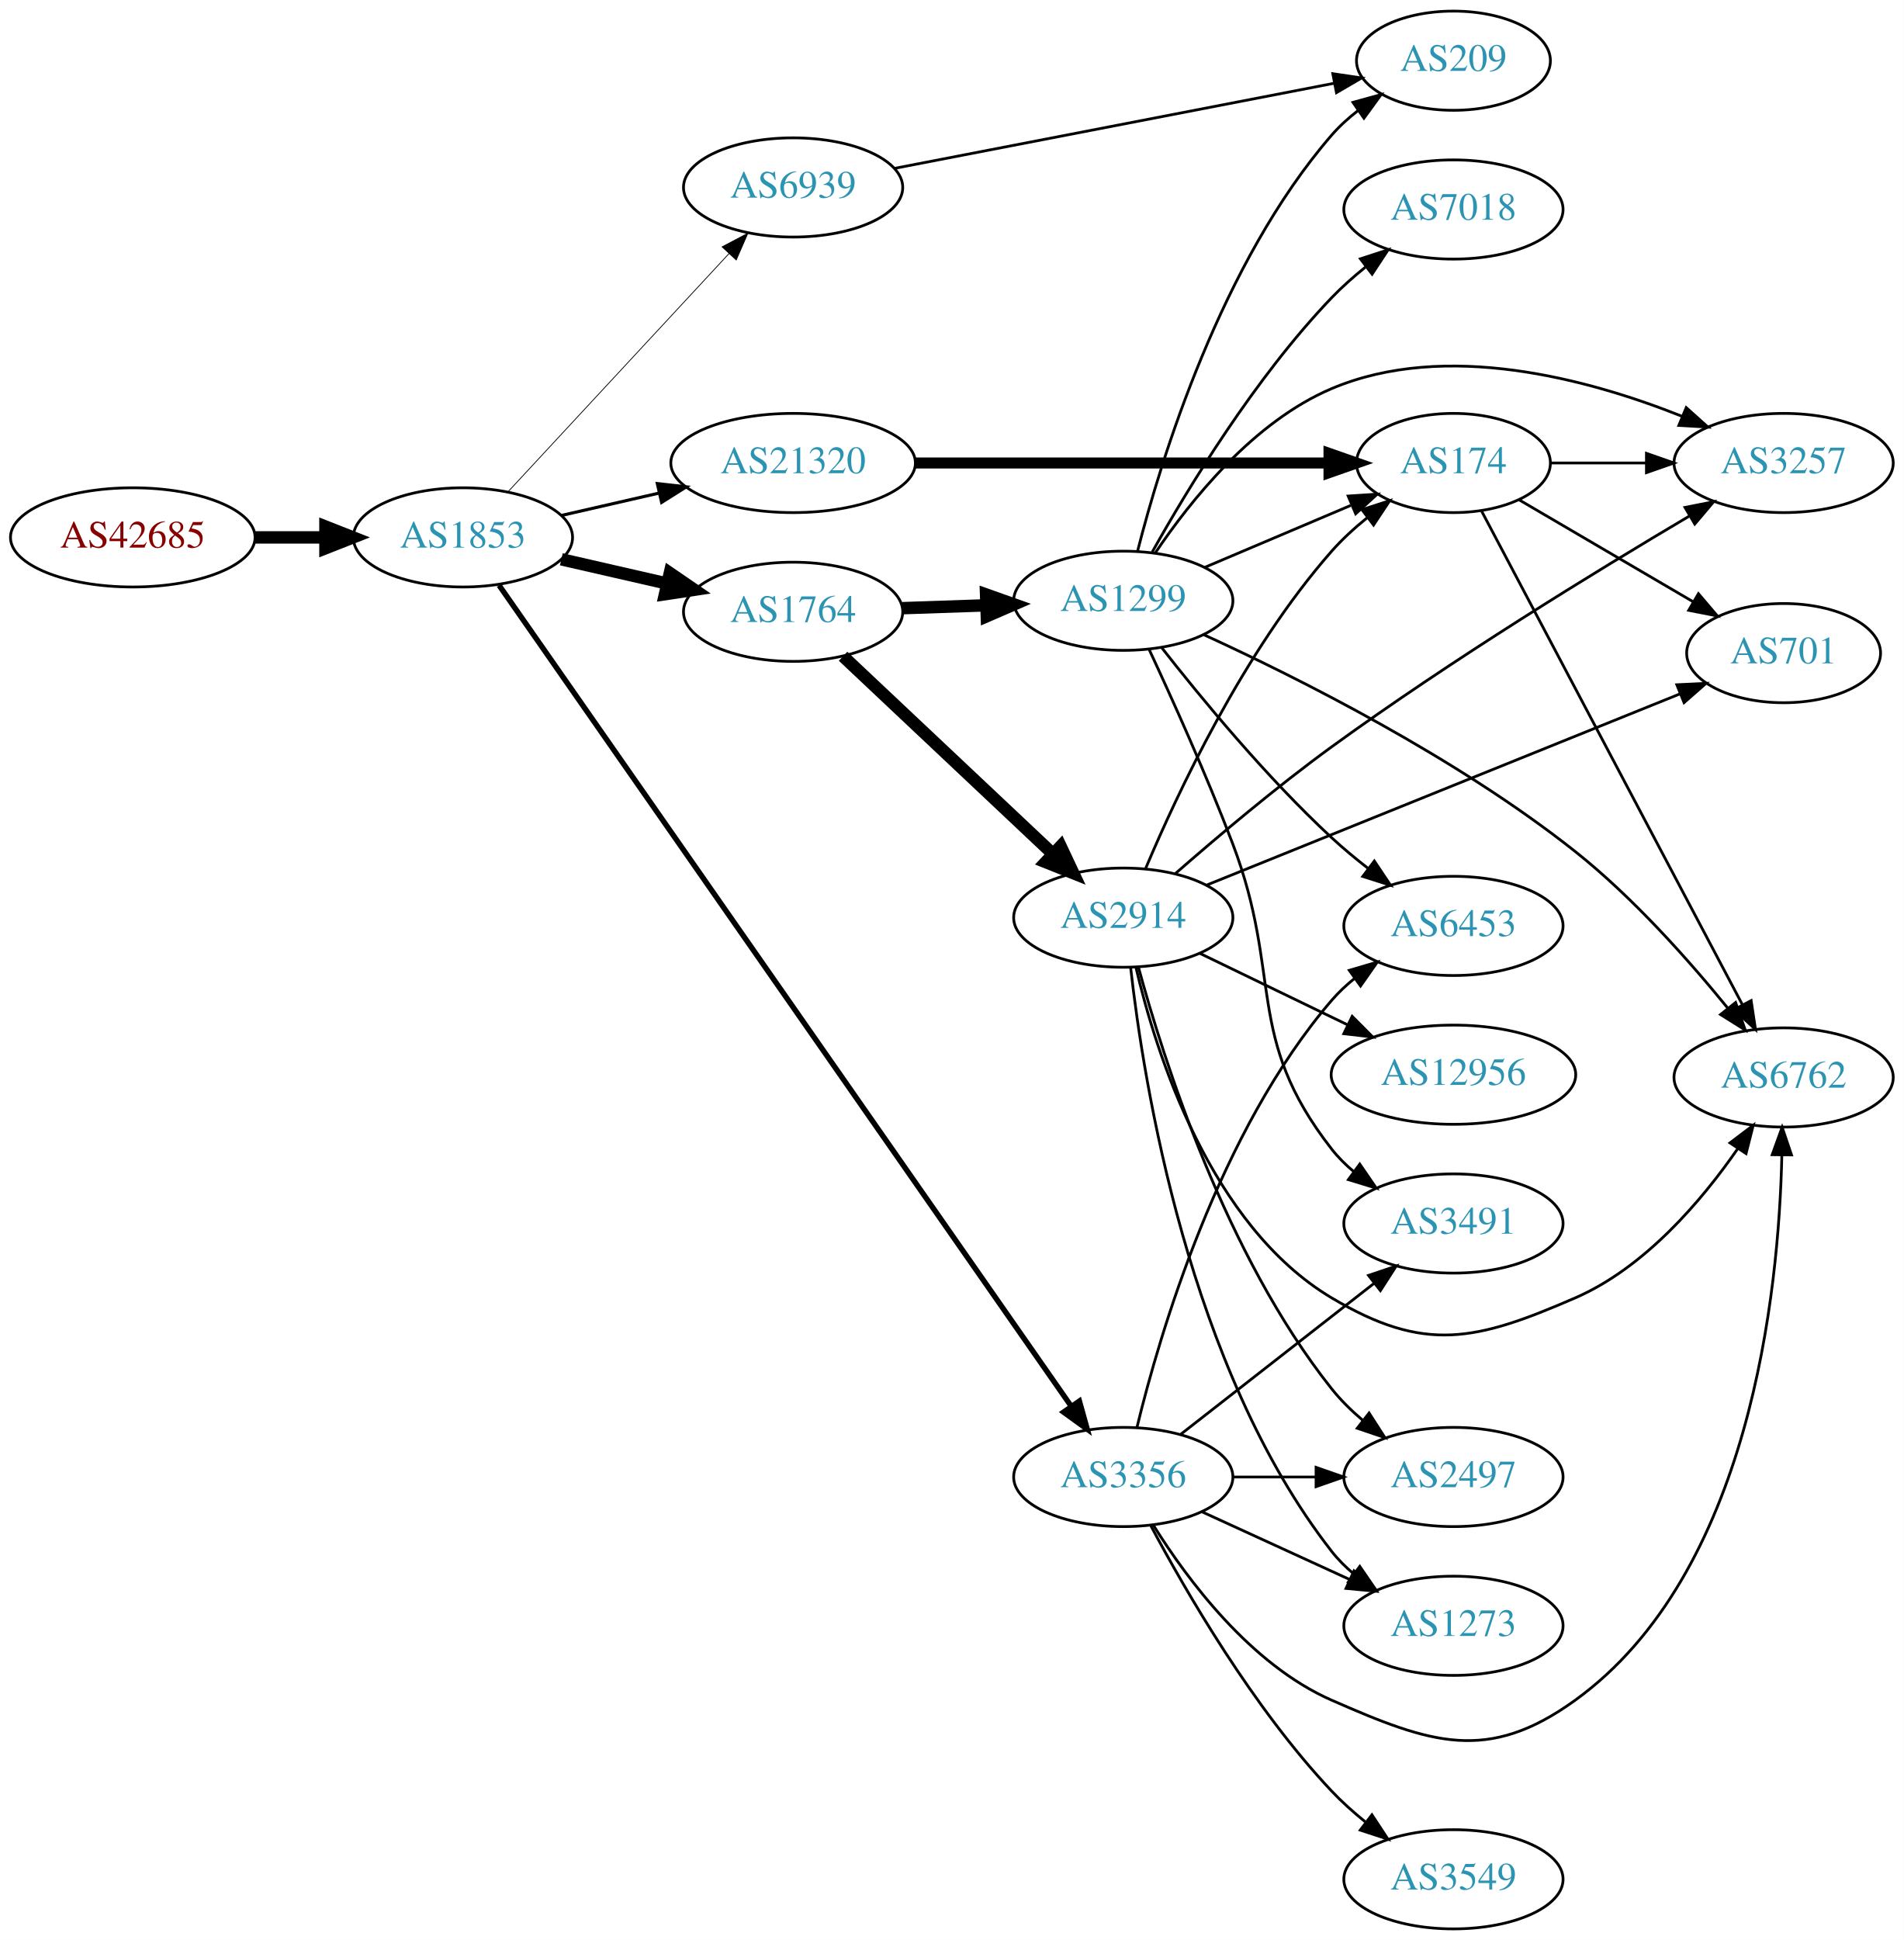
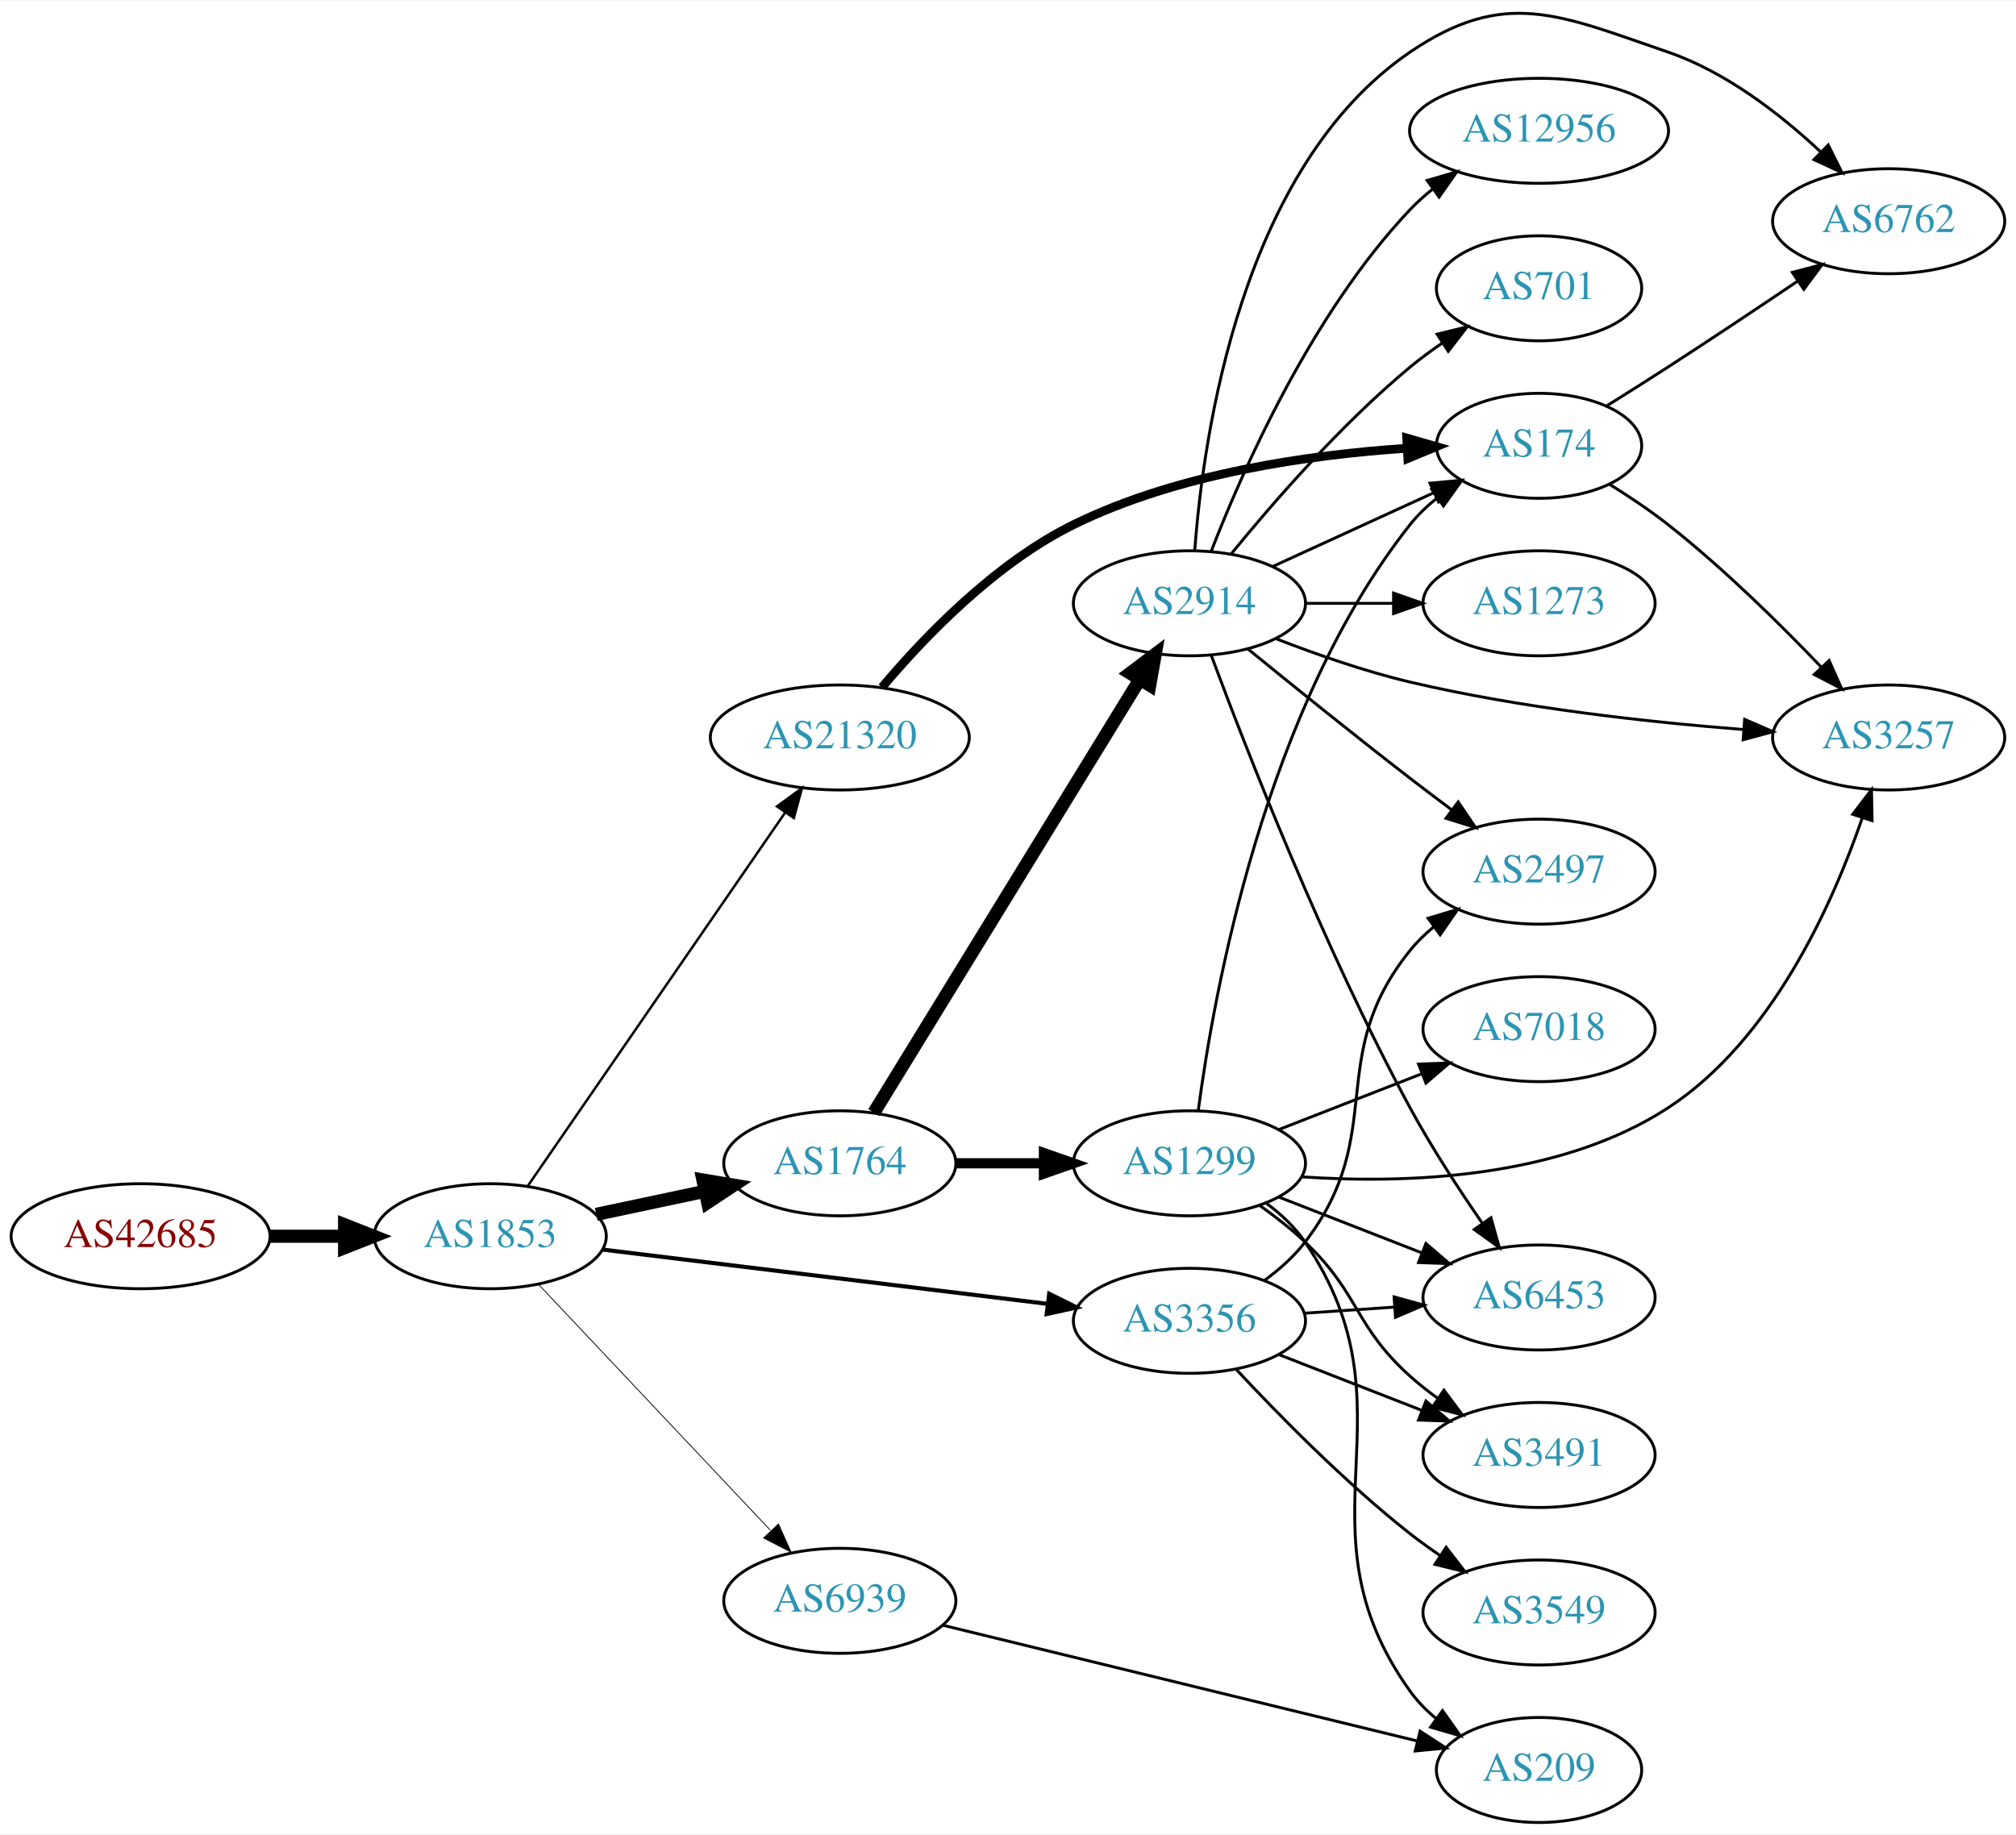
- <svg xmlns="http://www.w3.org/2000/svg" xmlns:xlink="http://www.w3.org/1999/xlink" width="691pt" height="704pt" viewBox="0.00 0.00 691.06 704.00">
-   <g id="graph0" class="graph" transform="scale(1 1) rotate(0) translate(4 700)">
-     <polygon fill="white" stroke="none" points="-4,4 -4,-700 687.055,-700 687.055,4 -4,4" />
+ <svg xmlns="http://www.w3.org/2000/svg" xmlns:xlink="http://www.w3.org/1999/xlink" width="691pt" height="629pt" viewBox="0.00 0.00 691.06 628.65">
+   <g id="graph0" class="graph" transform="scale(1 1) rotate(0) translate(4 624.648)">
+     <polygon fill="white" stroke="none" points="-4,4 -4,-624.648 687.055,-624.648 687.055,4 -4,4" />
    <g id="node1" class="node">
      <g id="a_node1">
        <a xlink:href="/asn/42685" xlink:title="AS42685 ~ Bundeskanzleramt [AT]">
-           <ellipse fill="#ffffff" stroke="black" cx="44.196" cy="-505" rx="44.393" ry="18" />
-           <text text-anchor="middle" x="44.196" y="-501.3" font-family="Times,serif" font-size="14.00" fill="#880000">AS42685</text>
+           <ellipse fill="#ffffff" stroke="black" cx="44.196" cy="-201" rx="44.393" ry="18" />
+           <text text-anchor="middle" x="44.196" y="-197.3" font-family="Times,serif" font-size="14.00" fill="#880000">AS42685</text>
        </a>
      </g>
    </g>
    <g id="node2" class="node">
      <g id="a_node2">
        <a xlink:href="/asn/1853" xlink:title="AS1853 ~ ACOnet Backbone [AT]">
-           <ellipse fill="#ffffff" stroke="black" cx="164.039" cy="-505" rx="39.794" ry="18" />
-           <text text-anchor="middle" x="164.039" y="-501.3" font-family="Times,serif" font-size="14.00" fill="#2c94b3">AS1853</text>
+           <ellipse fill="#ffffff" stroke="black" cx="164.039" cy="-201" rx="39.794" ry="18" />
+           <text text-anchor="middle" x="164.039" y="-197.3" font-family="Times,serif" font-size="14.00" fill="#2c94b3">AS1853</text>
        </a>
      </g>
    </g>
    <g id="edge1" class="edge">
-       <path fill="none" stroke="black" stroke-width="4.5" d="M88.407,-505C96.72,-505 105.482,-505 113.965,-505" />
-       <polygon fill="black" stroke="black" stroke-width="4.5" points="114.123,-508.938 124.123,-505 114.123,-501.063 114.123,-508.938" />
+       <path fill="none" stroke="black" stroke-width="4.5" d="M88.407,-201C96.72,-201 105.482,-201 113.965,-201" />
+       <polygon fill="black" stroke="black" stroke-width="4.5" points="114.123,-204.938 124.123,-201 114.123,-197.063 114.123,-204.938" />
    </g>
    <g id="node3" class="node">
      <g id="a_node3">
-         <a xlink:href="/asn/1764" xlink:title="AS1764 ~ NEXTLAYER-AS [AT]">
-           <ellipse fill="#ffffff" stroke="black" cx="283.881" cy="-478" rx="39.794" ry="18" />
-           <text text-anchor="middle" x="283.881" y="-474.3" font-family="Times,serif" font-size="14.00" fill="#2c94b3">AS1764</text>
+         <a xlink:href="/asn/21320" xlink:title="AS21320 ~ GEANT Vereniging [EU]">
+           <ellipse fill="#ffffff" stroke="black" cx="283.881" cy="-372" rx="44.393" ry="18" />
+           <text text-anchor="middle" x="283.881" y="-368.3" font-family="Times,serif" font-size="14.00" fill="#2c94b3">AS21320</text>
        </a>
      </g>
    </g>
    <g id="edge2" class="edge">
-       <path fill="none" stroke="black" stroke-width="4.5" d="M199.758,-497.045C211.758,-494.296 225.379,-491.175 238.071,-488.267" />
-       <polygon fill="black" stroke="black" stroke-width="4.5" points="239.135,-492.063 248.003,-485.991 237.376,-484.387 239.135,-492.063" />
+       <path fill="none" stroke="black" stroke-width="0.844" d="M176.987,-218.337C197.808,-248.552 240.838,-310.992 265.149,-346.269" />
+       <polygon fill="black" stroke="black" stroke-width="0.844" points="262.345,-348.369 270.902,-354.617 268.109,-344.396 262.345,-348.369" />
    </g>
    <g id="node4" class="node">
      <g id="a_node4">
-         <a xlink:href="/asn/3356" xlink:title="AS3356 ~ Level 3 Parent, LLC [US]">
-           <ellipse fill="#ffffff" stroke="black" cx="403.724" cy="-164" rx="39.794" ry="18" />
-           <text text-anchor="middle" x="403.724" y="-160.3" font-family="Times,serif" font-size="14.00" fill="#2c94b3">AS3356</text>
+         <a xlink:href="/asn/1764" xlink:title="AS1764 ~ NEXTLAYER-AS [AT]">
+           <ellipse fill="#ffffff" stroke="black" cx="283.881" cy="-226" rx="39.794" ry="18" />
+           <text text-anchor="middle" x="283.881" y="-222.3" font-family="Times,serif" font-size="14.00" fill="#2c94b3">AS1764</text>
        </a>
      </g>
    </g>
    <g id="edge3" class="edge">
-       <path fill="none" stroke="black" stroke-width="1.969" d="M177.152,-487.621C216.173,-431.639 338.725,-255.817 384.892,-189.582" />
-       <polygon fill="black" stroke="black" stroke-width="1.969" points="387.788,-191.549 390.635,-181.344 382.045,-187.546 387.788,-191.549" />
+       <path fill="none" stroke="black" stroke-width="4.5" d="M200.395,-208.501C212.048,-210.973 225.172,-213.757 237.467,-216.366" />
+       <polygon fill="black" stroke="black" stroke-width="4.5" points="236.95,-220.281 247.549,-218.504 238.584,-212.577 236.95,-220.281" />
    </g>
    <g id="node5" class="node">
      <g id="a_node5">
-         <a xlink:href="/asn/21320" xlink:title="AS21320 ~ GEANT Vereniging [EU]">
-           <ellipse fill="#ffffff" stroke="black" cx="283.881" cy="-532" rx="44.393" ry="18" />
-           <text text-anchor="middle" x="283.881" y="-528.3" font-family="Times,serif" font-size="14.00" fill="#2c94b3">AS21320</text>
+         <a xlink:href="/asn/3356" xlink:title="AS3356 ~ Level 3 Parent, LLC [US]">
+           <ellipse fill="#ffffff" stroke="black" cx="403.724" cy="-172" rx="39.794" ry="18" />
+           <text text-anchor="middle" x="403.724" y="-168.3" font-family="Times,serif" font-size="14.00" fill="#2c94b3">AS3356</text>
        </a>
      </g>
    </g>
    <g id="edge4" class="edge">
-       <path fill="none" stroke="black" stroke-width="1.125" d="M199.758,-512.955C210.896,-515.507 223.432,-518.379 235.325,-521.104" />
-       <polygon fill="black" stroke="black" stroke-width="1.125" points="234.59,-524.526 245.119,-523.348 236.153,-517.703 234.59,-524.526" />
+       <path fill="none" stroke="black" stroke-width="1.406" d="M202.438,-196.437C243.676,-191.405 310.12,-183.299 355.061,-177.815" />
+       <polygon fill="black" stroke="black" stroke-width="1.406" points="355.648,-181.27 365.15,-176.584 354.8,-174.321 355.648,-181.27" />
    </g>
    <g id="node6" class="node">
      <g id="a_node6">
        <a xlink:href="/asn/6939" xlink:title="AS6939 ~ Hurricane Electric LLC [US]">
-           <ellipse fill="#ffffff" stroke="black" cx="283.881" cy="-632" rx="39.794" ry="18" />
-           <text text-anchor="middle" x="283.881" y="-628.3" font-family="Times,serif" font-size="14.00" fill="#2c94b3">AS6939</text>
+           <ellipse fill="#ffffff" stroke="black" cx="283.881" cy="-76" rx="39.794" ry="18" />
+           <text text-anchor="middle" x="283.881" y="-72.3" font-family="Times,serif" font-size="14.00" fill="#2c94b3">AS6939</text>
        </a>
      </g>
    </g>
    <g id="edge5" class="edge">
-       <path fill="none" stroke="black" stroke-width="0.281" d="M180.444,-521.603C200.912,-543.661 237.206,-582.776 260.643,-608.033" />
-       <polygon fill="black" stroke="black" stroke-width="0.281" points="258.104,-610.443 267.472,-615.393 263.235,-605.682 258.104,-610.443" />
+       <path fill="none" stroke="black" stroke-width="0.281" d="M180.687,-184.401C201.025,-162.828 236.693,-124.994 260.052,-100.216" />
+       <polygon fill="black" stroke="black" stroke-width="0.281" points="262.855,-102.345 267.168,-92.668 257.761,-97.543 262.855,-102.345" />
    </g>
    <g id="node7" class="node">
      <g id="a_node7">
-         <a xlink:href="/asn/2914" xlink:title="AS2914 ~ NTT America, Inc. [US]">
-           <ellipse fill="#ffffff" stroke="black" cx="403.724" cy="-367" rx="39.794" ry="18" />
-           <text text-anchor="middle" x="403.724" y="-363.3" font-family="Times,serif" font-size="14.00" fill="#2c94b3">AS2914</text>
+         <a xlink:href="/asn/174" xlink:title="AS174 ~ Cogent Communications [US]">
+           <ellipse fill="#ffffff" stroke="black" cx="523.566" cy="-472" rx="35.194" ry="18" />
+           <text text-anchor="middle" x="523.566" y="-468.3" font-family="Times,serif" font-size="14.00" fill="#2c94b3">AS174</text>
        </a>
      </g>
    </g>
    <g id="edge6" class="edge">
-       <path fill="none" stroke="black" stroke-width="4.5" d="M302.017,-461.86C322.09,-442.952 355.493,-411.488 378.281,-390.023" />
-       <polygon fill="black" stroke="black" stroke-width="4.5" points="380.988,-392.883 385.568,-383.16 375.589,-387.15 380.988,-392.883" />
-     </g>
-     <g id="node8" class="node">
-       <g id="a_node8">
-         <a xlink:href="/asn/1299" xlink:title="AS1299 ~ Telia Carrier [EU]">
-           <ellipse fill="#ffffff" stroke="black" cx="403.724" cy="-482" rx="39.794" ry="18" />
-           <text text-anchor="middle" x="403.724" y="-478.3" font-family="Times,serif" font-size="14.00" fill="#2c94b3">AS1299</text>
-         </a>
-       </g>
-     </g>
-     <g id="edge7" class="edge">
-       <path fill="none" stroke="black" stroke-width="4.5" d="M323.467,-479.31C333.234,-479.641 343.85,-480.002 354.044,-480.348" />
-       <polygon fill="black" stroke="black" stroke-width="4.5" points="353.923,-484.283 364.051,-480.687 354.19,-476.413 353.923,-484.283" />
+       <path fill="none" stroke="black" stroke-width="3" d="M298.342,-389.212C312.699,-406.273 337.057,-431.723 364.077,-445 399.906,-462.605 445.169,-468.966 478.142,-471.152" />
+       <polygon fill="black" stroke="black" stroke-width="3" points="478.208,-474.661 488.388,-471.724 478.599,-467.672 478.208,-474.661" />
    </g>
    <g id="node10" class="node">
      <g id="a_node10">
-         <a xlink:href="/asn/6762" xlink:title="AS6762 ~ TELECOM ITALIA SPARKLE S.p.A. [IT]">
-           <ellipse fill="#ffffff" stroke="black" cx="643.409" cy="-309" rx="39.794" ry="18" />
-           <text text-anchor="middle" x="643.409" y="-305.3" font-family="Times,serif" font-size="14.00" fill="#2c94b3">AS6762</text>
-         </a>
-       </g>
-     </g>
-     <g id="edge18" class="edge">
-       <path fill="none" stroke="black" d="M414.69,-146.438C426.993,-126.751 449.946,-95.897 479.37,-83 515.351,-67.229 535.924,-59.986 567.762,-83 631.408,-129.006 641.695,-231.264 642.771,-280.895" />
-       <polygon fill="black" stroke="black" points="639.271,-280.964 642.876,-290.926 646.271,-280.89 639.271,-280.964" />
+         <a xlink:href="/asn/1299" xlink:title="AS1299 ~ Telia Carrier [EU]">
+           <ellipse fill="#ffffff" stroke="black" cx="403.724" cy="-226" rx="39.794" ry="18" />
+           <text text-anchor="middle" x="403.724" y="-222.3" font-family="Times,serif" font-size="14.00" fill="#2c94b3">AS1299</text>
+         </a>
+       </g>
+     </g>
+     <g id="edge9" class="edge">
+       <path fill="none" stroke="black" stroke-width="3.5" d="M323.794,-226C333.347,-226 343.697,-226 353.659,-226" />
+       <polygon fill="black" stroke="black" stroke-width="3.5" points="353.852,-229.5 363.852,-226 353.852,-222.5 353.852,-229.5" />
+     </g>
+     <g id="node11" class="node">
+       <g id="a_node11">
+         <a xlink:href="/asn/2914" xlink:title="AS2914 ~ NTT America, Inc. [US]">
+           <ellipse fill="#ffffff" stroke="black" cx="403.724" cy="-418" rx="39.794" ry="18" />
+           <text text-anchor="middle" x="403.724" y="-414.3" font-family="Times,serif" font-size="14.00" fill="#2c94b3">AS2914</text>
+         </a>
+       </g>
+     </g>
+     <g id="edge10" class="edge">
+       <path fill="none" stroke="black" stroke-width="4.5" d="M295.547,-243.377C316.309,-277.205 362.255,-352.064 386.699,-391.89" />
+       <polygon fill="black" stroke="black" stroke-width="4.5" points="383.411,-394.061 391.997,-400.524 390.122,-389.941 383.411,-394.061" />
    </g>
    <g id="node12" class="node">
      <g id="a_node12">
        <a xlink:href="/asn/2497" xlink:title="AS2497 ~ Internet Initiative Japan Inc. [JP]">
-           <ellipse fill="#ffffff" stroke="black" cx="523.566" cy="-164" rx="39.794" ry="18" />
-           <text text-anchor="middle" x="523.566" y="-160.3" font-family="Times,serif" font-size="14.00" fill="#2c94b3">AS2497</text>
-         </a>
-       </g>
-     </g>
-     <g id="edge17" class="edge">
-       <path fill="none" stroke="black" d="M443.636,-164C453.19,-164 463.539,-164 473.502,-164" />
-       <polygon fill="black" stroke="black" points="473.695,-167.5 483.695,-164 473.694,-160.5 473.695,-167.5" />
+           <ellipse fill="#ffffff" stroke="black" cx="523.566" cy="-326" rx="39.794" ry="18" />
+           <text text-anchor="middle" x="523.566" y="-322.3" font-family="Times,serif" font-size="14.00" fill="#2c94b3">AS2497</text>
+         </a>
+       </g>
+     </g>
+     <g id="edge11" class="edge">
+       <path fill="none" stroke="black" d="M429.567,-185.948C434.648,-189.674 439.59,-194.06 443.37,-199 472.08,-236.511 449.71,-262.236 479.37,-299 481.73,-301.925 484.497,-304.623 487.471,-307.089" />
+       <polygon fill="black" stroke="black" points="485.543,-310.015 495.688,-313.07 489.663,-304.356 485.543,-310.015" />
+     </g>
+     <g id="node13" class="node">
+       <g id="a_node13">
+         <a xlink:href="/asn/6453" xlink:title="AS6453 ~ TATA COMMUNICATIONS (AMERICA) INC [US]">
+           <ellipse fill="#ffffff" stroke="black" cx="523.566" cy="-180" rx="39.794" ry="18" />
+           <text text-anchor="middle" x="523.566" y="-176.3" font-family="Times,serif" font-size="14.00" fill="#2c94b3">AS6453</text>
+         </a>
+       </g>
+     </g>
+     <g id="edge12" class="edge">
+       <path fill="none" stroke="black" d="M442.984,-174.597C452.863,-175.268 463.63,-175.999 473.96,-176.7" />
+       <polygon fill="black" stroke="black" points="473.881,-180.203 484.095,-177.388 474.355,-173.219 473.881,-180.203" />
+     </g>
+     <g id="node14" class="node">
+       <g id="a_node14">
+         <a xlink:href="/asn/3549" xlink:title="AS3549 ~ Level 3 Parent, LLC [US]">
+           <ellipse fill="#ffffff" stroke="black" cx="523.566" cy="-72" rx="39.794" ry="18" />
+           <text text-anchor="middle" x="523.566" y="-68.3" font-family="Times,serif" font-size="14.00" fill="#2c94b3">AS3549</text>
+         </a>
+       </g>
+     </g>
+     <g id="edge13" class="edge">
+       <path fill="none" stroke="black" d="M419.821,-155.288C434.287,-139.765 457.144,-116.481 479.37,-99 482.655,-96.417 486.198,-93.867 489.794,-91.427" />
+       <polygon fill="black" stroke="black" points="491.708,-94.357 498.178,-85.968 487.888,-88.491 491.708,-94.357" />
    </g>
    <g id="node15" class="node">
      <g id="a_node15">
-         <a xlink:href="/asn/1273" xlink:title="AS1273 ~ Vodafone Group PLC [EU]">
-           <ellipse fill="#ffffff" stroke="black" cx="523.566" cy="-110" rx="39.794" ry="18" />
-           <text text-anchor="middle" x="523.566" y="-106.3" font-family="Times,serif" font-size="14.00" fill="#2c94b3">AS1273</text>
-         </a>
-       </g>
+         <a xlink:href="/asn/3491" xlink:title="AS3491 ~ PCCW Global, Inc. [US]">
+           <ellipse fill="#ffffff" stroke="black" cx="523.566" cy="-126" rx="39.794" ry="18" />
+           <text text-anchor="middle" x="523.566" y="-122.3" font-family="Times,serif" font-size="14.00" fill="#2c94b3">AS3491</text>
+         </a>
+       </g>
+     </g>
+     <g id="edge14" class="edge">
+       <path fill="none" stroke="black" d="M434.46,-160.392C449.254,-154.618 467.332,-147.561 483.253,-141.346" />
+       <polygon fill="black" stroke="black" points="484.796,-144.501 492.839,-137.604 482.251,-137.98 484.796,-144.501" />
+     </g>
+     <g id="node19" class="node">
+       <g id="a_node19">
+         <a xlink:href="/asn/209" xlink:title="AS209 ~ CenturyLink Communications, LLC [US]">
+           <ellipse fill="#ffffff" stroke="black" cx="523.566" cy="-18" rx="35.194" ry="18" />
+           <text text-anchor="middle" x="523.566" y="-14.3" font-family="Times,serif" font-size="14.00" fill="#2c94b3">AS209</text>
+         </a>
+       </g>
+     </g>
+     <g id="edge29" class="edge">
+       <path fill="none" stroke="black" d="M319.189,-67.628C362.216,-57.129 435.895,-39.15 481.767,-27.956" />
+       <polygon fill="black" stroke="black" points="482.787,-31.31 491.672,-25.539 481.127,-24.509 482.787,-31.31" />
+     </g>
+     <g id="node8" class="node">
+       <g id="a_node8">
+         <a xlink:href="/asn/3257" xlink:title="AS3257 ~ GTT [DE]">
+           <ellipse fill="#ffffff" stroke="black" cx="643.409" cy="-372" rx="39.794" ry="18" />
+           <text text-anchor="middle" x="643.409" y="-368.3" font-family="Times,serif" font-size="14.00" fill="#2c94b3">AS3257</text>
+         </a>
+       </g>
+     </g>
+     <g id="edge7" class="edge">
+       <path fill="none" stroke="black" d="M547.608,-458.872C554.31,-454.718 561.506,-449.92 567.762,-445 586.69,-430.114 606.074,-411.02 620.345,-396.094" />
+       <polygon fill="black" stroke="black" points="622.993,-398.387 627.312,-388.712 617.902,-393.582 622.993,-398.387" />
+     </g>
+     <g id="node9" class="node">
+       <g id="a_node9">
+         <a xlink:href="/asn/6762" xlink:title="AS6762 ~ TELECOM ITALIA SPARKLE S.p.A. [IT]">
+           <ellipse fill="#ffffff" stroke="black" cx="643.409" cy="-549" rx="39.794" ry="18" />
+           <text text-anchor="middle" x="643.409" y="-545.3" font-family="Times,serif" font-size="14.00" fill="#2c94b3">AS6762</text>
+         </a>
+       </g>
+     </g>
+     <g id="edge8" class="edge">
+       <path fill="none" stroke="black" d="M546.626,-485.602C553.432,-489.849 560.932,-494.579 567.762,-499 582.479,-508.525 598.66,-519.322 612.184,-528.44" />
+       <polygon fill="black" stroke="black" points="610.4,-531.459 620.645,-534.159 614.32,-525.659 610.4,-531.459" />
+     </g>
+     <g id="edge26" class="edge">
+       <path fill="none" stroke="black" d="M406.752,-244.117C412.062,-284.282 429.586,-382.203 479.37,-445 482.028,-448.352 485.224,-451.402 488.659,-454.143" />
+       <polygon fill="black" stroke="black" points="486.775,-457.097 496.97,-459.979 490.797,-451.368 486.775,-457.097" />
+     </g>
+     <g id="edge28" class="edge">
+       <path fill="none" stroke="black" d="M442.198,-221.365C477.453,-218.956 530.283,-220.567 567.762,-245 603.218,-268.114 624.027,-314.415 634.31,-344.267" />
+       <polygon fill="black" stroke="black" points="631.082,-345.657 637.515,-354.075 637.735,-343.482 631.082,-345.657" />
+     </g>
+     <g id="edge25" class="edge">
+       <path fill="none" stroke="black" d="M434.46,-214.392C449.254,-208.618 467.332,-201.561 483.253,-195.346" />
+       <polygon fill="black" stroke="black" points="484.796,-198.501 492.839,-191.604 482.251,-191.98 484.796,-198.501" />
+     </g>
+     <g id="edge27" class="edge">
+       <path fill="none" stroke="black" d="M427.666,-211.647C433.06,-207.828 438.616,-203.503 443.37,-199 462.218,-181.147 460.071,-170.365 479.37,-153 482.318,-150.347 485.559,-147.795 488.9,-145.391" />
+       <polygon fill="black" stroke="black" points="490.954,-148.227 497.298,-139.741 487.047,-142.418 490.954,-148.227" />
+     </g>
+     <g id="edge23" class="edge">
+       <path fill="none" stroke="black" d="M430.001,-212.365C435.059,-208.622 439.882,-204.15 443.37,-199 482.786,-140.802 438.478,-102.171 479.37,-45 481.859,-41.52 484.95,-38.392 488.326,-35.605" />
+       <polygon fill="black" stroke="black" points="490.465,-38.379 496.573,-29.722 486.4,-32.68 490.465,-38.379" />
+     </g>
+     <g id="node20" class="node">
+       <g id="a_node20">
+         <a xlink:href="/asn/7018" xlink:title="AS7018 ~ AT&amp;T Services, Inc. [US]">
+           <ellipse fill="#ffffff" stroke="black" cx="523.566" cy="-272" rx="39.794" ry="18" />
+           <text text-anchor="middle" x="523.566" y="-268.3" font-family="Times,serif" font-size="14.00" fill="#2c94b3">AS7018</text>
+         </a>
+       </g>
+     </g>
+     <g id="edge24" class="edge">
+       <path fill="none" stroke="black" d="M434.46,-237.608C449.254,-243.382 467.332,-250.439 483.253,-256.654" />
+       <polygon fill="black" stroke="black" points="482.251,-260.02 492.839,-260.396 484.796,-253.499 482.251,-260.02" />
+     </g>
+     <g id="edge17" class="edge">
+       <path fill="none" stroke="black" d="M432.353,-430.661C448.769,-438.183 469.75,-447.798 487.347,-455.861" />
+       <polygon fill="black" stroke="black" points="486.176,-459.174 496.725,-460.158 489.092,-452.811 486.176,-459.174" />
+     </g>
+     <g id="edge20" class="edge">
+       <path fill="none" stroke="black" d="M433.32,-405.898C447.025,-400.556 463.811,-394.668 479.37,-391 517.162,-382.09 560.911,-377.282 593.57,-374.734" />
+       <polygon fill="black" stroke="black" points="594.046,-378.208 603.762,-373.984 593.532,-371.227 594.046,-378.208" />
+     </g>
+     <g id="edge16" class="edge">
+       <path fill="none" stroke="black" d="M405.544,-436.064C408.414,-475.211 421.321,-567.514 479.37,-607 511.853,-629.095 530.6,-619.74 567.762,-607 587.618,-600.193 606.266,-585.71 619.957,-572.921" />
+       <polygon fill="black" stroke="black" points="622.694,-575.141 627.416,-565.657 617.81,-570.126 622.694,-575.141" />
+     </g>
+     <g id="edge15" class="edge">
+       <path fill="none" stroke="black" d="M423.891,-402.25C438.872,-390.023 460.285,-372.731 479.37,-358 483.896,-354.507 488.728,-350.854 493.462,-347.317" />
+       <polygon fill="black" stroke="black" points="495.845,-349.907 501.788,-341.136 491.673,-344.286 495.845,-349.907" />
    </g>
    <g id="edge19" class="edge">
-       <path fill="none" stroke="black" d="M432.353,-151.339C448.31,-144.027 468.58,-134.739 485.863,-126.819" />
-       <polygon fill="black" stroke="black" points="487.478,-129.929 495.111,-122.581 484.562,-123.565 487.478,-129.929" />
+       <path fill="none" stroke="black" d="M411.236,-400.074C423.115,-368.104 449.818,-299.49 479.37,-245 486.68,-231.523 495.967,-217.26 504.055,-205.54" />
+       <polygon fill="black" stroke="black" points="507.078,-207.325 509.954,-197.128 501.347,-203.306 507.078,-207.325" />
    </g>
    <g id="node16" class="node">
      <g id="a_node16">
-         <a xlink:href="/asn/6453" xlink:title="AS6453 ~ TATA COMMUNICATIONS (AMERICA) INC [US]">
-           <ellipse fill="#ffffff" stroke="black" cx="523.566" cy="-364" rx="39.794" ry="18" />
-           <text text-anchor="middle" x="523.566" y="-360.3" font-family="Times,serif" font-size="14.00" fill="#2c94b3">AS6453</text>
-         </a>
-       </g>
-     </g>
-     <g id="edge15" class="edge">
-       <path fill="none" stroke="black" d="M408.713,-182.099C416.918,-215.868 438.443,-289.36 479.37,-337 481.82,-339.851 484.646,-342.5 487.657,-344.934" />
-       <polygon fill="black" stroke="black" points="485.762,-347.882 495.926,-350.872 489.845,-342.196 485.762,-347.882" />
+         <a xlink:href="/asn/12956" xlink:title="AS12956 ~ TELXIUS [ES]">
+           <ellipse fill="#ffffff" stroke="black" cx="523.566" cy="-580" rx="44.393" ry="18" />
+           <text text-anchor="middle" x="523.566" y="-576.3" font-family="Times,serif" font-size="14.00" fill="#2c94b3">AS12956</text>
+         </a>
+       </g>
+     </g>
+     <g id="edge18" class="edge">
+       <path fill="none" stroke="black" d="M411.247,-435.994C421.997,-463.728 445.655,-517.429 479.37,-553 481.754,-555.515 484.421,-557.893 487.227,-560.117" />
+       <polygon fill="black" stroke="black" points="485.221,-562.985 495.389,-565.961 489.296,-557.293 485.221,-562.985" />
    </g>
    <g id="node17" class="node">
      <g id="a_node17">
-         <a xlink:href="/asn/3491" xlink:title="AS3491 ~ PCCW Global, Inc. [US]">
-           <ellipse fill="#ffffff" stroke="black" cx="523.566" cy="-256" rx="39.794" ry="18" />
-           <text text-anchor="middle" x="523.566" y="-252.3" font-family="Times,serif" font-size="14.00" fill="#2c94b3">AS3491</text>
-         </a>
-       </g>
-     </g>
-     <g id="edge16" class="edge">
-       <path fill="none" stroke="black" d="M424.448,-179.399C443.652,-194.391 473.022,-217.321 494.627,-234.188" />
-       <polygon fill="black" stroke="black" points="492.742,-237.156 502.778,-240.551 497.049,-231.638 492.742,-237.156" />
+         <a xlink:href="/asn/701" xlink:title="AS701 ~ UUNET [US]">
+           <ellipse fill="#ffffff" stroke="black" cx="523.566" cy="-526" rx="35.194" ry="18" />
+           <text text-anchor="middle" x="523.566" y="-522.3" font-family="Times,serif" font-size="14.00" fill="#2c94b3">AS701</text>
+         </a>
+       </g>
+     </g>
+     <g id="edge21" class="edge">
+       <path fill="none" stroke="black" d="M418.143,-435.065C432.257,-452.375 455.672,-479.345 479.37,-499 482.833,-501.872 486.626,-504.669 490.48,-507.308" />
+       <polygon fill="black" stroke="black" points="488.623,-510.275 498.913,-512.797 492.442,-504.408 488.623,-510.275" />
    </g>
    <g id="node18" class="node">
      <g id="a_node18">
-         <a xlink:href="/asn/3549" xlink:title="AS3549 ~ Level 3 Parent, LLC [US]">
-           <ellipse fill="#ffffff" stroke="black" cx="523.566" cy="-18" rx="39.794" ry="18" />
-           <text text-anchor="middle" x="523.566" y="-14.3" font-family="Times,serif" font-size="14.00" fill="#2c94b3">AS3549</text>
-         </a>
-       </g>
-     </g>
-     <g id="edge20" class="edge">
-       <path fill="none" stroke="black" d="M413.664,-146.431C426.227,-122.808 450.793,-80.281 479.37,-50 483.04,-46.112 487.229,-42.362 491.523,-38.882" />
-       <polygon fill="black" stroke="black" points="493.977,-41.412 499.799,-32.56 489.728,-35.85 493.977,-41.412" />
-     </g>
-     <g id="node14" class="node">
-       <g id="a_node14">
-         <a xlink:href="/asn/174" xlink:title="AS174 ~ Cogent Communications [US]">
-           <ellipse fill="#ffffff" stroke="black" cx="523.566" cy="-532" rx="35.194" ry="18" />
-           <text text-anchor="middle" x="523.566" y="-528.3" font-family="Times,serif" font-size="14.00" fill="#2c94b3">AS174</text>
-         </a>
-       </g>
-     </g>
-     <g id="edge21" class="edge">
-       <path fill="none" stroke="black" stroke-width="4" d="M328.2,-532C370.753,-532 435.363,-532 478.255,-532" />
-       <polygon fill="black" stroke="black" stroke-width="4" points="478.397,-535.5 488.397,-532 478.397,-528.5 478.397,-535.5" />
-     </g>
-     <g id="node20" class="node">
-       <g id="a_node20">
-         <a xlink:href="/asn/209" xlink:title="AS209 ~ CenturyLink Communications, LLC [US]">
-           <ellipse fill="#ffffff" stroke="black" cx="523.566" cy="-678" rx="35.194" ry="18" />
-           <text text-anchor="middle" x="523.566" y="-674.3" font-family="Times,serif" font-size="14.00" fill="#2c94b3">AS209</text>
-         </a>
-       </g>
-     </g>
-     <g id="edge32" class="edge">
-       <path fill="none" stroke="black" d="M320.722,-638.936C363.524,-647.22 435.015,-661.056 480.424,-669.844" />
-       <polygon fill="black" stroke="black" points="479.773,-673.283 490.255,-671.747 481.103,-666.41 479.773,-673.283" />
-     </g>
-     <g id="node9" class="node">
-       <g id="a_node9">
-         <a xlink:href="/asn/3257" xlink:title="AS3257 ~ GTT [DE]">
-           <ellipse fill="#ffffff" stroke="black" cx="643.409" cy="-532" rx="39.794" ry="18" />
-           <text text-anchor="middle" x="643.409" y="-528.3" font-family="Times,serif" font-size="14.00" fill="#2c94b3">AS3257</text>
-         </a>
-       </g>
-     </g>
-     <g id="edge8" class="edge">
-       <path fill="none" stroke="black" d="M422.6,-382.969C437.401,-395.913 459.198,-414.346 479.37,-429 522.699,-460.478 575.536,-492.833 609.082,-512.678" />
-       <polygon fill="black" stroke="black" points="607.615,-515.876 618.008,-517.933 611.166,-509.844 607.615,-515.876" />
-     </g>
-     <g id="edge9" class="edge">
-       <path fill="none" stroke="black" d="M408.299,-349.006C415.536,-318.014 435.148,-255.357 479.37,-229 513.117,-208.887 531.733,-213.34 567.762,-229 593.029,-239.982 613.625,-264.197 626.734,-283.127" />
-       <polygon fill="black" stroke="black" points="623.942,-285.251 632.387,-291.649 629.776,-281.381 623.942,-285.251" />
-     </g>
-     <g id="node11" class="node">
-       <g id="a_node11">
-         <a xlink:href="/asn/12956" xlink:title="AS12956 ~ TELXIUS [ES]">
-           <ellipse fill="#ffffff" stroke="black" cx="523.566" cy="-310" rx="44.393" ry="18" />
-           <text text-anchor="middle" x="523.566" y="-306.3" font-family="Times,serif" font-size="14.00" fill="#2c94b3">AS12956</text>
-         </a>
-       </g>
-     </g>
-     <g id="edge10" class="edge">
-       <path fill="none" stroke="black" d="M431.464,-354.066C447.278,-346.417 467.553,-336.61 484.96,-328.19" />
-       <polygon fill="black" stroke="black" points="486.81,-331.183 494.289,-323.678 483.762,-324.881 486.81,-331.183" />
-     </g>
-     <g id="edge11" class="edge">
-       <path fill="none" stroke="black" d="M409.194,-349.147C418.13,-316.142 440.733,-244.53 479.37,-196 482.629,-191.907 486.532,-188.071 490.641,-184.578" />
-       <polygon fill="black" stroke="black" points="492.952,-187.214 498.681,-178.302 488.645,-181.696 492.952,-187.214" />
-     </g>
-     <g id="node13" class="node">
-       <g id="a_node13">
-         <a xlink:href="/asn/701" xlink:title="AS701 ~ UUNET [US]">
-           <ellipse fill="#ffffff" stroke="black" cx="643.409" cy="-463" rx="35.194" ry="18" />
-           <text text-anchor="middle" x="643.409" y="-459.3" font-family="Times,serif" font-size="14.00" fill="#2c94b3">AS701</text>
-         </a>
-       </g>
-     </g>
-     <g id="edge12" class="edge">
-       <path fill="none" stroke="black" d="M433.869,-378.771C477.152,-396.253 558.386,-429.064 605.679,-448.165" />
-       <polygon fill="black" stroke="black" points="604.647,-451.523 615.23,-452.023 607.269,-445.032 604.647,-451.523" />
-     </g>
-     <g id="edge13" class="edge">
-       <path fill="none" stroke="black" d="M411.843,-384.851C423.222,-411.875 447.51,-463.844 479.37,-500 483.15,-504.289 487.593,-508.357 492.167,-512.065" />
-       <polygon fill="black" stroke="black" points="490.34,-515.072 500.424,-518.32 494.566,-509.492 490.34,-515.072" />
-     </g>
-     <g id="edge14" class="edge">
-       <path fill="none" stroke="black" d="M406.388,-348.922C411.037,-307.365 427.435,-203.506 479.37,-137 481.684,-134.038 484.419,-131.315 487.374,-128.833" />
-       <polygon fill="black" stroke="black" points="489.567,-131.565 495.563,-122.831 485.429,-125.919 489.567,-131.565" />
-     </g>
-     <g id="edge26" class="edge">
-       <path fill="none" stroke="black" d="M415.362,-499.392C427.971,-518.152 450.909,-546.951 479.37,-559 520.731,-576.51 572.475,-562.508 606.435,-548.986" />
-       <polygon fill="black" stroke="black" points="608.059,-552.102 615.946,-545.027 605.369,-545.639 608.059,-552.102" />
-     </g>
-     <g id="edge28" class="edge">
-       <path fill="none" stroke="black" d="M432.944,-469.687C466.861,-454.141 524.592,-425.251 567.762,-391 588.758,-374.342 608.994,-351.551 623.088,-334.224" />
-       <polygon fill="black" stroke="black" points="625.984,-336.206 629.489,-326.208 620.514,-331.838 625.984,-336.206" />
-     </g>
-     <g id="edge25" class="edge">
-       <path fill="none" stroke="black" d="M433.25,-494.104C449.194,-500.868 469.226,-509.368 486.277,-516.603" />
-       <polygon fill="black" stroke="black" points="485.345,-520.009 495.918,-520.693 488.079,-513.565 485.345,-520.009" />
-     </g>
-     <g id="edge29" class="edge">
-       <path fill="none" stroke="black" d="M417.757,-464.864C431.925,-446.77 455.72,-417.89 479.37,-396 483.48,-392.196 488.036,-388.418 492.603,-384.861" />
-       <polygon fill="black" stroke="black" points="494.853,-387.549 500.743,-378.743 490.647,-381.954 494.853,-387.549" />
-     </g>
-     <g id="edge31" class="edge">
-       <path fill="none" stroke="black" d="M413.099,-464.351C421.31,-446.737 433.932,-418.795 443.37,-394 461.82,-345.53 447.454,-323.879 479.37,-283 481.683,-280.037 484.419,-277.314 487.373,-274.833" />
-       <polygon fill="black" stroke="black" points="489.566,-277.565 495.563,-268.83 485.428,-271.919 489.566,-277.565" />
-     </g>
-     <g id="node19" class="node">
-       <g id="a_node19">
-         <a xlink:href="/asn/7018" xlink:title="AS7018 ~ AT&amp;T Services, Inc. [US]">
-           <ellipse fill="#ffffff" stroke="black" cx="523.566" cy="-624" rx="39.794" ry="18" />
-           <text text-anchor="middle" x="523.566" y="-620.3" font-family="Times,serif" font-size="14.00" fill="#2c94b3">AS7018</text>
-         </a>
-       </g>
-     </g>
-     <g id="edge27" class="edge">
-       <path fill="none" stroke="black" d="M414.236,-499.709C427.074,-522.619 451.568,-563.023 479.37,-592 483.071,-595.858 487.279,-599.591 491.581,-603.063" />
-       <polygon fill="black" stroke="black" points="489.788,-606.097 499.862,-609.38 494.034,-600.532 489.788,-606.097" />
-     </g>
-     <g id="edge30" class="edge">
-       <path fill="none" stroke="black" d="M408.891,-499.938C417.33,-533.041 439.144,-604.581 479.37,-651 482.172,-654.233 485.457,-657.208 488.943,-659.908" />
-       <polygon fill="black" stroke="black" points="487.094,-662.885 497.309,-665.698 491.078,-657.129 487.094,-662.885" />
-     </g>
-     <g id="edge24" class="edge">
-       <path fill="none" stroke="black" d="M558.968,-532C569.792,-532 581.96,-532 593.587,-532" />
-       <polygon fill="black" stroke="black" points="593.618,-535.5 603.617,-532 593.617,-528.5 593.618,-535.5" />
+         <a xlink:href="/asn/1273" xlink:title="AS1273 ~ Vodafone Group PLC [EU]">
+           <ellipse fill="#ffffff" stroke="black" cx="523.566" cy="-418" rx="39.794" ry="18" />
+           <text text-anchor="middle" x="523.566" y="-414.3" font-family="Times,serif" font-size="14.00" fill="#2c94b3">AS1273</text>
+         </a>
+       </g>
    </g>
    <g id="edge22" class="edge">
-       <path fill="none" stroke="black" d="M533.813,-514.502C554.379,-475.583 604.012,-381.661 628.403,-335.504" />
-       <polygon fill="black" stroke="black" points="631.627,-336.894 633.205,-326.417 625.438,-333.623 631.627,-336.894" />
-     </g>
-     <g id="edge23" class="edge">
-       <path fill="none" stroke="black" d="M547.288,-518.696C565.267,-508.168 590.59,-493.342 610.587,-481.632" />
-       <polygon fill="black" stroke="black" points="612.494,-484.572 619.355,-476.498 608.957,-478.531 612.494,-484.572" />
+       <path fill="none" stroke="black" d="M443.636,-418C453.19,-418 463.539,-418 473.502,-418" />
+       <polygon fill="black" stroke="black" points="473.695,-421.5 483.695,-418 473.694,-414.5 473.695,-421.5" />
    </g>
  </g>
</svg>
